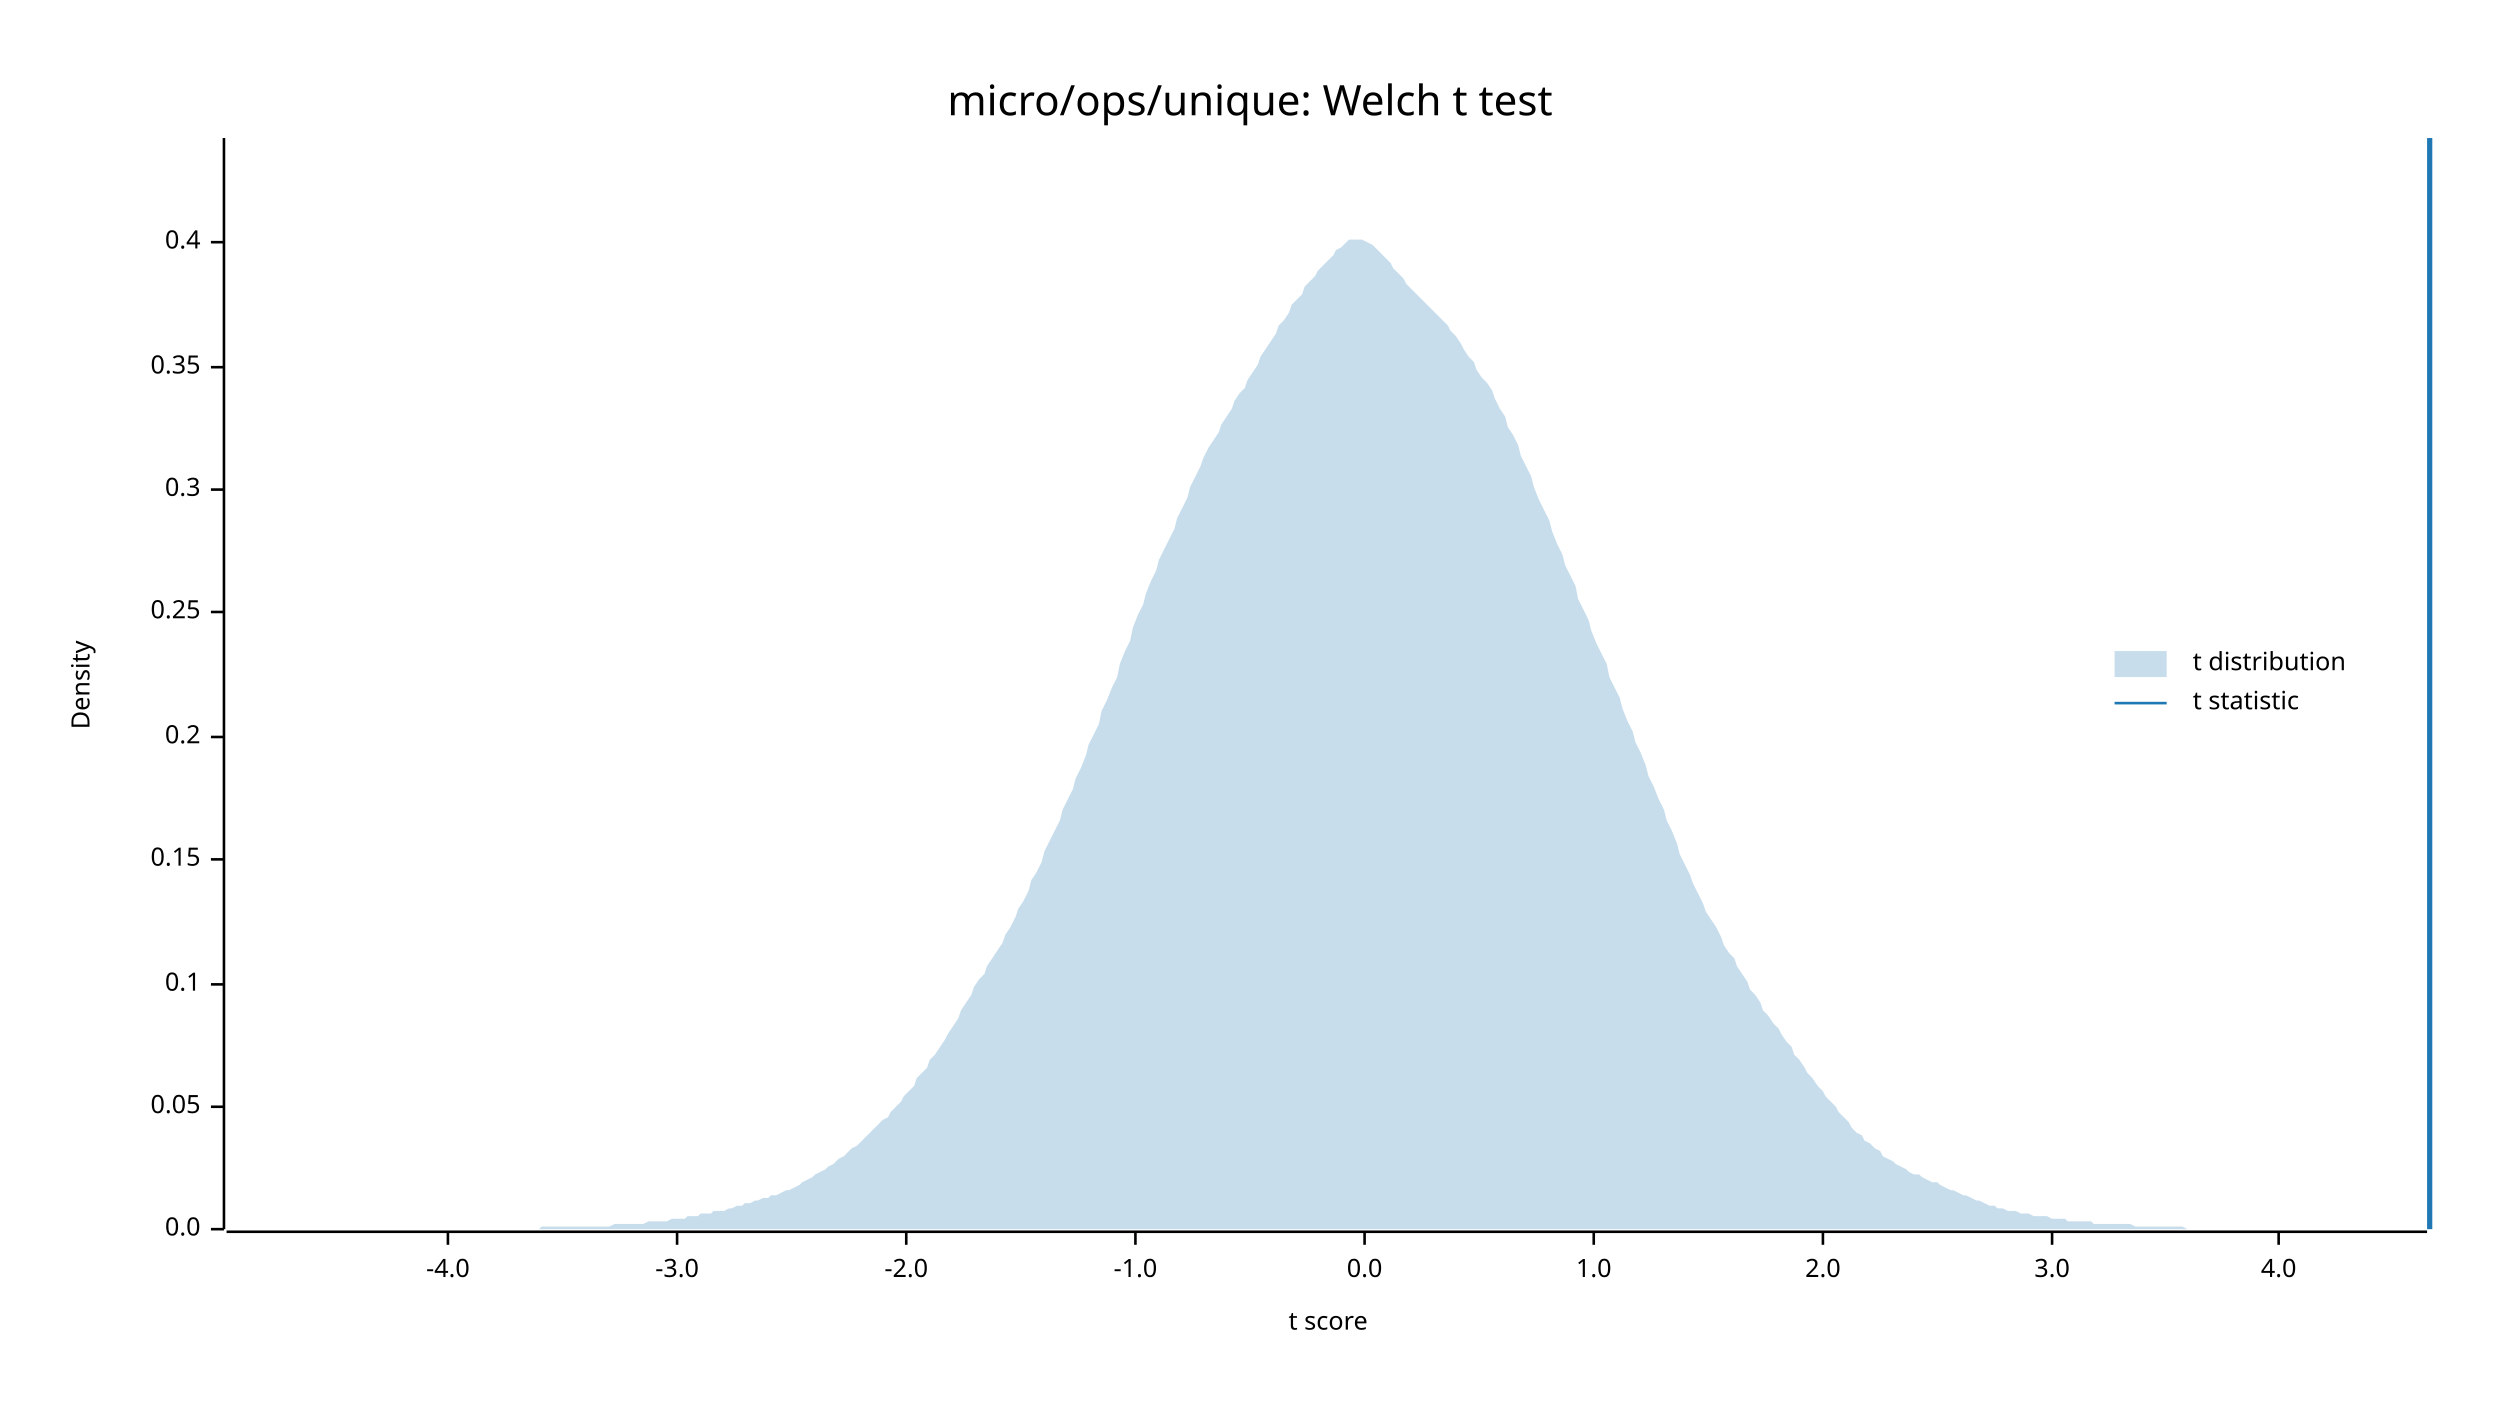
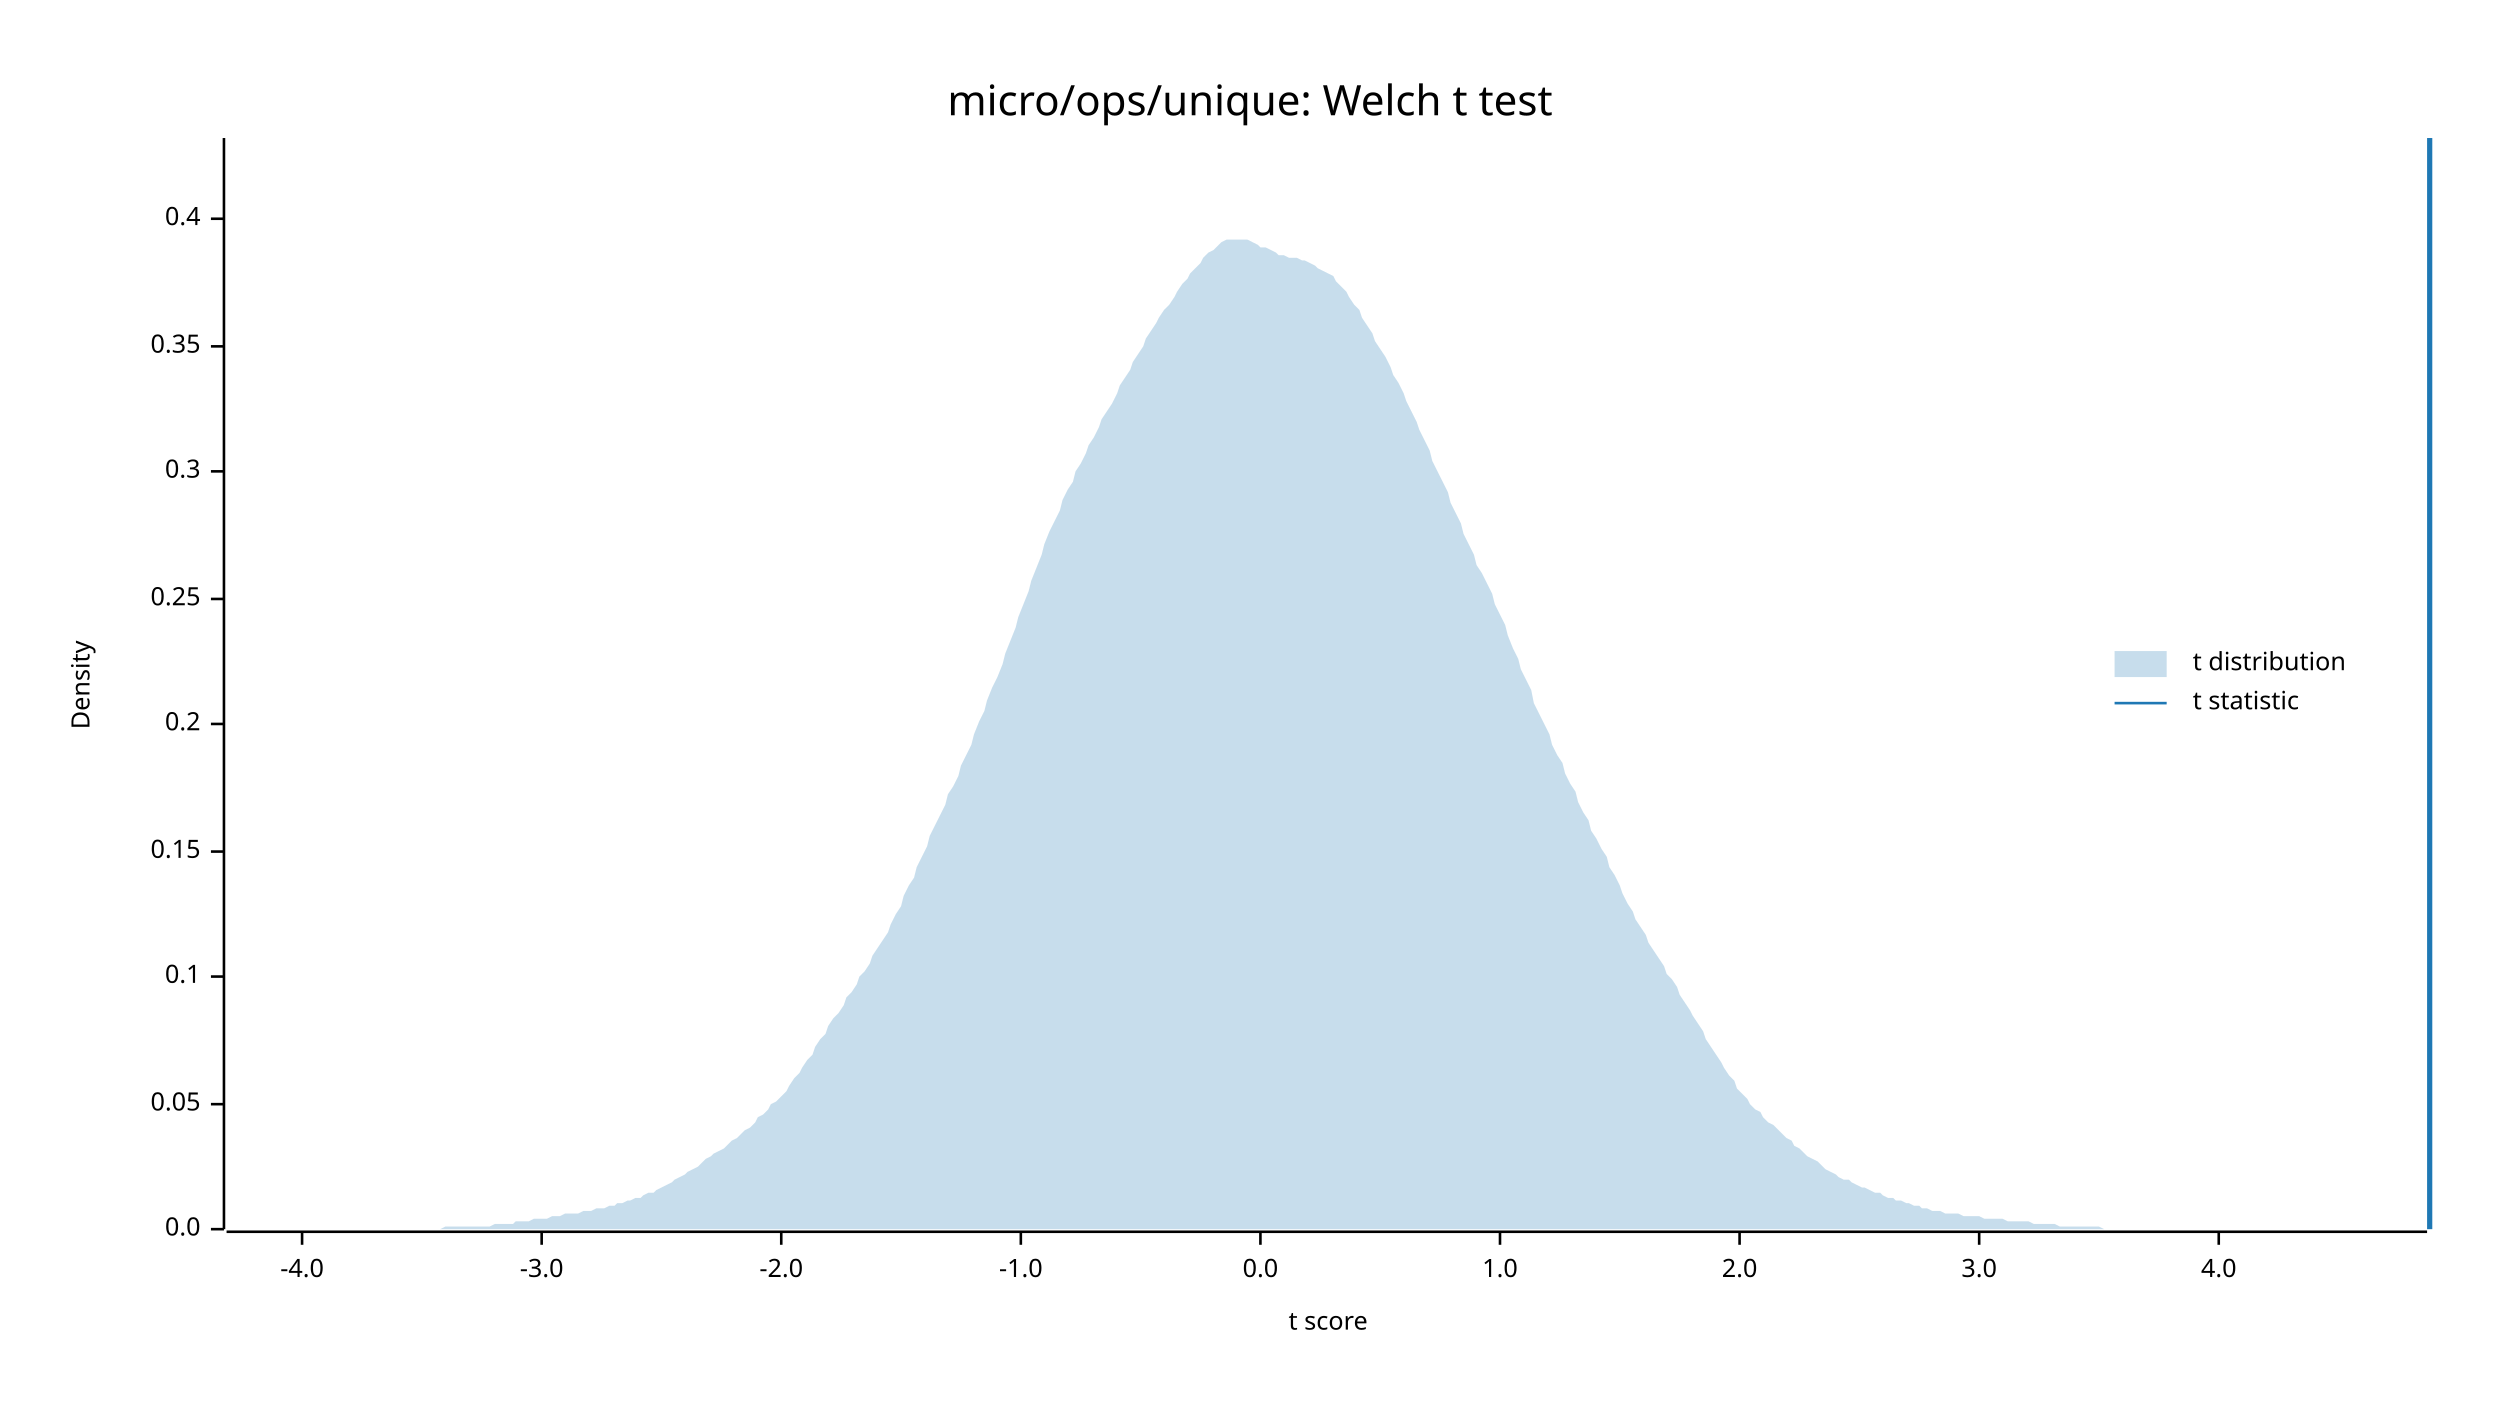
<svg xmlns="http://www.w3.org/2000/svg" width="960" height="540" viewBox="0 0 960 540">
  <text x="480" y="32" dy="0.76em" text-anchor="middle" font-family="sans-serif" font-size="16.129" opacity="1" fill="#000000">
micro/ops/unique: Welch t test
</text>
  <text x="27" y="263" dy="0.76em" text-anchor="middle" font-family="sans-serif" font-size="9.677" opacity="1" fill="#000000" transform="rotate(270, 27, 263)">
Density
</text>
  <text x="510" y="513" dy="-0.5ex" text-anchor="middle" font-family="sans-serif" font-size="9.677" opacity="1" fill="#000000">
t score
</text>
  <polyline fill="none" opacity="1" stroke="#000000" stroke-width="1" points="86,53 86,472 " />
  <text x="77" y="472" dy="0.5ex" text-anchor="end" font-family="sans-serif" font-size="9.677" opacity="1" fill="#000000">
0.0
</text>
  <polyline fill="none" opacity="1" stroke="#000000" stroke-width="1" points="81,472 86,472 " />
-   <text x="77" y="425" dy="0.5ex" text-anchor="end" font-family="sans-serif" font-size="9.677" opacity="1" fill="#000000">
+   <text x="77" y="424" dy="0.5ex" text-anchor="end" font-family="sans-serif" font-size="9.677" opacity="1" fill="#000000">
0.05
</text>
-   <polyline fill="none" opacity="1" stroke="#000000" stroke-width="1" points="81,425 86,425 " />
-   <text x="77" y="378" dy="0.5ex" text-anchor="end" font-family="sans-serif" font-size="9.677" opacity="1" fill="#000000">
+   <polyline fill="none" opacity="1" stroke="#000000" stroke-width="1" points="81,424 86,424 " />
+   <text x="77" y="375" dy="0.5ex" text-anchor="end" font-family="sans-serif" font-size="9.677" opacity="1" fill="#000000">
0.1
</text>
-   <polyline fill="none" opacity="1" stroke="#000000" stroke-width="1" points="81,378 86,378 " />
-   <text x="77" y="330" dy="0.5ex" text-anchor="end" font-family="sans-serif" font-size="9.677" opacity="1" fill="#000000">
+   <polyline fill="none" opacity="1" stroke="#000000" stroke-width="1" points="81,375 86,375 " />
+   <text x="77" y="327" dy="0.5ex" text-anchor="end" font-family="sans-serif" font-size="9.677" opacity="1" fill="#000000">
0.15
</text>
-   <polyline fill="none" opacity="1" stroke="#000000" stroke-width="1" points="81,330 86,330 " />
-   <text x="77" y="283" dy="0.5ex" text-anchor="end" font-family="sans-serif" font-size="9.677" opacity="1" fill="#000000">
+   <polyline fill="none" opacity="1" stroke="#000000" stroke-width="1" points="81,327 86,327 " />
+   <text x="77" y="278" dy="0.5ex" text-anchor="end" font-family="sans-serif" font-size="9.677" opacity="1" fill="#000000">
0.2
</text>
-   <polyline fill="none" opacity="1" stroke="#000000" stroke-width="1" points="81,283 86,283 " />
-   <text x="77" y="235" dy="0.5ex" text-anchor="end" font-family="sans-serif" font-size="9.677" opacity="1" fill="#000000">
+   <polyline fill="none" opacity="1" stroke="#000000" stroke-width="1" points="81,278 86,278 " />
+   <text x="77" y="230" dy="0.5ex" text-anchor="end" font-family="sans-serif" font-size="9.677" opacity="1" fill="#000000">
0.25
</text>
-   <polyline fill="none" opacity="1" stroke="#000000" stroke-width="1" points="81,235 86,235 " />
-   <text x="77" y="188" dy="0.5ex" text-anchor="end" font-family="sans-serif" font-size="9.677" opacity="1" fill="#000000">
+   <polyline fill="none" opacity="1" stroke="#000000" stroke-width="1" points="81,230 86,230 " />
+   <text x="77" y="181" dy="0.5ex" text-anchor="end" font-family="sans-serif" font-size="9.677" opacity="1" fill="#000000">
0.3
</text>
-   <polyline fill="none" opacity="1" stroke="#000000" stroke-width="1" points="81,188 86,188 " />
-   <text x="77" y="141" dy="0.5ex" text-anchor="end" font-family="sans-serif" font-size="9.677" opacity="1" fill="#000000">
+   <polyline fill="none" opacity="1" stroke="#000000" stroke-width="1" points="81,181 86,181 " />
+   <text x="77" y="133" dy="0.5ex" text-anchor="end" font-family="sans-serif" font-size="9.677" opacity="1" fill="#000000">
0.35
</text>
-   <polyline fill="none" opacity="1" stroke="#000000" stroke-width="1" points="81,141 86,141 " />
-   <text x="77" y="93" dy="0.5ex" text-anchor="end" font-family="sans-serif" font-size="9.677" opacity="1" fill="#000000">
+   <polyline fill="none" opacity="1" stroke="#000000" stroke-width="1" points="81,133 86,133 " />
+   <text x="77" y="84" dy="0.5ex" text-anchor="end" font-family="sans-serif" font-size="9.677" opacity="1" fill="#000000">
0.4
</text>
-   <polyline fill="none" opacity="1" stroke="#000000" stroke-width="1" points="81,93 86,93 " />
+   <polyline fill="none" opacity="1" stroke="#000000" stroke-width="1" points="81,84 86,84 " />
  <polyline fill="none" opacity="1" stroke="#000000" stroke-width="1" points="87,473 932,473 " />
-   <text x="172" y="483" dy="0.76em" text-anchor="middle" font-family="sans-serif" font-size="9.677" opacity="1" fill="#000000">
+   <text x="116" y="483" dy="0.76em" text-anchor="middle" font-family="sans-serif" font-size="9.677" opacity="1" fill="#000000">
-4.0
</text>
-   <polyline fill="none" opacity="1" stroke="#000000" stroke-width="1" points="172,473 172,478 " />
-   <text x="260" y="483" dy="0.76em" text-anchor="middle" font-family="sans-serif" font-size="9.677" opacity="1" fill="#000000">
+   <polyline fill="none" opacity="1" stroke="#000000" stroke-width="1" points="116,473 116,478 " />
+   <text x="208" y="483" dy="0.76em" text-anchor="middle" font-family="sans-serif" font-size="9.677" opacity="1" fill="#000000">
-3.0
</text>
-   <polyline fill="none" opacity="1" stroke="#000000" stroke-width="1" points="260,473 260,478 " />
-   <text x="348" y="483" dy="0.76em" text-anchor="middle" font-family="sans-serif" font-size="9.677" opacity="1" fill="#000000">
+   <polyline fill="none" opacity="1" stroke="#000000" stroke-width="1" points="208,473 208,478 " />
+   <text x="300" y="483" dy="0.76em" text-anchor="middle" font-family="sans-serif" font-size="9.677" opacity="1" fill="#000000">
-2.0
</text>
-   <polyline fill="none" opacity="1" stroke="#000000" stroke-width="1" points="348,473 348,478 " />
-   <text x="436" y="483" dy="0.76em" text-anchor="middle" font-family="sans-serif" font-size="9.677" opacity="1" fill="#000000">
+   <polyline fill="none" opacity="1" stroke="#000000" stroke-width="1" points="300,473 300,478 " />
+   <text x="392" y="483" dy="0.76em" text-anchor="middle" font-family="sans-serif" font-size="9.677" opacity="1" fill="#000000">
-1.0
</text>
-   <polyline fill="none" opacity="1" stroke="#000000" stroke-width="1" points="436,473 436,478 " />
-   <text x="524" y="483" dy="0.76em" text-anchor="middle" font-family="sans-serif" font-size="9.677" opacity="1" fill="#000000">
+   <polyline fill="none" opacity="1" stroke="#000000" stroke-width="1" points="392,473 392,478 " />
+   <text x="484" y="483" dy="0.76em" text-anchor="middle" font-family="sans-serif" font-size="9.677" opacity="1" fill="#000000">
0.0
</text>
-   <polyline fill="none" opacity="1" stroke="#000000" stroke-width="1" points="524,473 524,478 " />
-   <text x="612" y="483" dy="0.76em" text-anchor="middle" font-family="sans-serif" font-size="9.677" opacity="1" fill="#000000">
+   <polyline fill="none" opacity="1" stroke="#000000" stroke-width="1" points="484,473 484,478 " />
+   <text x="576" y="483" dy="0.76em" text-anchor="middle" font-family="sans-serif" font-size="9.677" opacity="1" fill="#000000">
1.0
</text>
-   <polyline fill="none" opacity="1" stroke="#000000" stroke-width="1" points="612,473 612,478 " />
-   <text x="700" y="483" dy="0.76em" text-anchor="middle" font-family="sans-serif" font-size="9.677" opacity="1" fill="#000000">
+   <polyline fill="none" opacity="1" stroke="#000000" stroke-width="1" points="576,473 576,478 " />
+   <text x="668" y="483" dy="0.76em" text-anchor="middle" font-family="sans-serif" font-size="9.677" opacity="1" fill="#000000">
2.0
</text>
-   <polyline fill="none" opacity="1" stroke="#000000" stroke-width="1" points="700,473 700,478 " />
-   <text x="788" y="483" dy="0.76em" text-anchor="middle" font-family="sans-serif" font-size="9.677" opacity="1" fill="#000000">
+   <polyline fill="none" opacity="1" stroke="#000000" stroke-width="1" points="668,473 668,478 " />
+   <text x="760" y="483" dy="0.76em" text-anchor="middle" font-family="sans-serif" font-size="9.677" opacity="1" fill="#000000">
3.0
</text>
-   <polyline fill="none" opacity="1" stroke="#000000" stroke-width="1" points="788,473 788,478 " />
-   <text x="875" y="483" dy="0.76em" text-anchor="middle" font-family="sans-serif" font-size="9.677" opacity="1" fill="#000000">
+   <polyline fill="none" opacity="1" stroke="#000000" stroke-width="1" points="760,473 760,478 " />
+   <text x="852" y="483" dy="0.76em" text-anchor="middle" font-family="sans-serif" font-size="9.677" opacity="1" fill="#000000">
4.0
</text>
-   <polyline fill="none" opacity="1" stroke="#000000" stroke-width="1" points="875,473 875,478 " />
-   <polygon opacity="0.25" fill="#1F78B4" points="87,472 88,472 90,472 92,472 93,472 95,472 97,472 98,472 100,472 102,472 103,472 105,472 107,472 109,472 110,472 112,472 114,472 115,472 117,472 119,472 120,472 122,472 124,472 125,472 127,472 129,472 131,472 132,472 134,472 136,472 137,472 139,472 141,472 142,472 144,472 146,472 147,472 149,472 151,472 153,472 154,472 156,472 158,472 159,472 161,472 163,472 164,472 166,472 168,472 169,472 171,472 173,472 175,472 176,472 178,472 180,472 181,472 183,472 185,472 186,472 188,472 190,472 191,472 193,472 195,472 197,472 198,472 200,472 202,472 203,472 205,472 207,472 208,471 210,471 212,471 214,471 215,471 217,471 219,471 220,471 222,471 224,471 225,471 227,471 229,471 230,471 232,471 234,471 236,470 237,470 239,470 241,470 242,470 244,470 246,470 247,470 249,469 251,469 252,469 254,469 256,469 258,468 259,468 261,468 263,468 264,467 266,467 268,467 269,466 271,466 273,466 274,465 276,465 278,465 280,464 281,464 283,463 285,463 286,462 288,462 290,461 291,461 293,460 295,460 296,459 298,459 300,458 302,457 303,457 305,456 307,455 308,454 310,453 312,452 313,451 315,450 317,449 318,448 320,447 322,445 324,444 325,443 327,441 329,440 330,439 332,437 334,435 335,434 337,432 339,430 341,429 342,427 344,425 346,423 347,421 349,419 351,417 352,414 354,412 356,410 357,407 359,405 361,402 363,399 364,397 366,394 368,391 369,388 371,385 373,382 374,379 376,376 378,374 379,371 381,368 383,365 385,362 386,359 388,356 390,352 391,349 393,346 395,342 396,338 398,335 400,331 401,327 403,323 405,319 407,315 408,311 410,307 412,303 413,299 415,295 417,290 418,286 420,282 422,278 423,273 425,269 427,264 429,260 430,255 432,250 434,246 435,241 437,236 439,232 440,228 442,223 444,219 445,215 447,211 449,207 451,203 452,199 454,195 456,191 457,187 459,183 461,179 462,176 464,172 466,169 468,166 469,163 471,160 473,157 474,154 476,151 478,149 479,146 481,143 483,140 484,137 486,134 488,131 490,128 491,125 493,123 495,120 496,117 498,115 500,113 501,110 503,108 505,106 506,104 508,102 510,100 512,98 513,96 515,95 517,93 518,92 520,92 522,92 523,92 525,93 527,94 528,95 530,97 532,99 534,101 535,103 537,105 539,107 540,109 542,111 544,113 545,114 547,116 549,118 550,119 552,121 554,123 556,125 557,127 559,129 561,132 562,134 564,137 566,139 567,142 569,145 571,147 573,150 574,153 576,157 578,160 579,164 581,167 583,171 584,175 586,179 588,183 589,187 591,192 593,196 595,200 596,204 598,209 600,213 601,217 603,221 605,225 606,230 608,234 610,238 611,242 613,247 615,251 617,255 618,260 620,264 622,268 623,272 625,277 627,281 628,285 630,289 632,294 633,298 635,302 637,307 639,311 640,315 642,319 644,324 645,328 647,332 649,336 650,339 652,343 654,347 655,350 657,353 659,356 661,360 662,363 664,366 666,368 667,371 669,374 671,377 672,380 674,382 676,385 677,388 679,390 681,393 683,395 684,397 686,400 688,402 689,405 691,407 693,410 694,412 696,414 698,417 700,419 701,421 703,423 705,425 706,427 708,429 710,431 711,433 713,435 715,436 716,438 718,439 720,441 722,442 723,444 725,445 727,446 728,447 730,448 732,449 733,450 735,451 737,451 738,452 740,453 742,454 744,454 745,455 747,456 749,457 750,457 752,458 754,459 755,459 757,460 759,461 760,461 762,462 764,463 766,463 767,464 769,464 771,465 772,465 774,465 776,466 777,466 779,466 781,467 782,467 784,467 786,467 788,468 789,468 791,468 793,468 794,469 796,469 798,469 799,469 801,469 803,469 804,470 806,470 808,470 810,470 811,470 813,470 815,470 816,470 818,470 820,471 821,471 823,471 825,471 827,471 828,471 830,471 832,471 833,471 835,471 837,471 838,471 840,472 842,472 843,472 845,472 847,472 849,472 850,472 852,472 854,472 855,472 857,472 859,472 860,472 862,472 864,472 865,472 867,472 869,472 871,472 872,472 874,472 876,472 877,472 879,472 881,472 882,472 884,472 886,472 887,472 889,472 891,472 893,472 894,472 896,472 898,472 899,472 901,472 903,472 904,472 906,472 908,472 909,472 911,472 913,472 915,472 916,472 918,472 920,472 921,472 923,472 925,472 926,472 928,472 930,472 932,472 932,472 87,472 " />
+   <polyline fill="none" opacity="1" stroke="#000000" stroke-width="1" points="852,473 852,478 " />
+   <polygon opacity="0.25" fill="#1F78B4" points="87,472 88,472 90,472 92,472 93,472 95,472 97,472 98,472 100,472 102,472 103,472 105,472 107,472 109,472 110,472 112,472 114,472 115,472 117,472 119,472 120,472 122,472 124,472 125,472 127,472 129,472 131,472 132,472 134,472 136,472 137,472 139,472 141,472 142,472 144,472 146,472 147,472 149,472 151,472 153,472 154,472 156,472 158,472 159,472 161,472 163,472 164,472 166,472 168,472 169,472 171,471 173,471 175,471 176,471 178,471 180,471 181,471 183,471 185,471 186,471 188,471 190,470 191,470 193,470 195,470 197,470 198,469 200,469 202,469 203,469 205,468 207,468 208,468 210,468 212,467 214,467 215,467 217,466 219,466 220,466 222,466 224,465 225,465 227,465 229,464 230,464 232,464 234,463 236,463 237,462 239,462 241,461 242,461 244,460 246,460 247,459 249,458 251,458 252,457 254,456 256,455 258,454 259,453 261,452 263,451 264,450 266,449 268,448 269,447 271,445 273,444 274,443 276,442 278,441 280,439 281,438 283,437 285,435 286,434 288,433 290,431 291,429 293,428 295,426 296,424 298,423 300,421 302,419 303,417 305,414 307,412 308,410 310,407 312,405 313,402 315,399 317,397 318,394 320,391 322,389 324,386 325,383 327,381 329,378 330,375 332,373 334,370 335,367 337,364 339,361 341,358 342,355 344,351 346,348 347,344 349,340 351,337 352,333 354,329 356,325 357,321 359,317 361,313 363,309 364,305 366,302 368,298 369,294 371,290 373,286 374,282 376,277 378,273 379,269 381,264 383,260 385,255 386,251 388,246 390,241 391,237 393,232 395,227 396,223 398,218 400,213 401,209 403,204 405,200 407,196 408,192 410,188 412,185 413,181 415,178 417,174 418,171 420,168 422,164 423,161 425,158 427,155 429,151 430,148 432,145 434,142 435,139 437,136 439,133 440,130 442,127 444,124 445,122 447,119 449,117 451,114 452,112 454,109 456,107 457,105 459,103 461,101 462,99 464,97 466,96 468,94 469,93 471,92 473,92 474,92 476,92 478,92 479,92 481,93 483,94 484,95 486,95 488,96 490,97 491,98 493,98 495,99 496,99 498,99 500,100 501,100 503,101 505,102 506,103 508,104 510,105 512,106 513,108 515,110 517,112 518,114 520,117 522,119 523,122 525,125 527,128 528,131 530,134 532,137 534,141 535,144 537,147 539,151 540,154 542,158 544,162 545,165 547,169 549,173 550,177 552,181 554,185 556,189 557,193 559,197 561,201 562,205 564,209 566,213 567,217 569,220 571,224 573,228 574,232 576,236 578,240 579,244 581,249 583,253 584,257 586,261 588,265 589,270 591,274 593,278 595,282 596,286 598,290 600,293 601,297 603,301 605,304 606,308 608,312 610,315 611,319 613,322 615,326 617,329 618,333 620,336 622,340 623,343 625,347 627,350 628,353 630,356 632,359 633,362 635,365 637,368 639,371 640,374 642,376 644,379 645,382 647,385 649,388 650,390 652,393 654,396 655,399 657,402 659,405 661,408 662,410 664,413 666,415 667,418 669,420 671,422 672,424 674,426 676,427 677,429 679,431 681,432 683,434 684,435 686,437 688,438 689,440 691,441 693,443 694,444 696,445 698,446 700,448 701,449 703,450 705,451 706,452 708,453 710,453 711,454 713,455 715,456 716,456 718,457 720,458 722,458 723,459 725,460 727,460 728,461 730,461 732,462 733,462 735,463 737,463 738,464 740,464 742,465 744,465 745,465 747,466 749,466 750,466 752,466 754,467 755,467 757,467 759,467 760,467 762,468 764,468 766,468 767,468 769,468 771,469 772,469 774,469 776,469 777,469 779,469 781,470 782,470 784,470 786,470 788,470 789,470 791,471 793,471 794,471 796,471 798,471 799,471 801,471 803,471 804,471 806,471 808,472 810,472 811,472 813,472 815,472 816,472 818,472 820,472 821,472 823,472 825,472 827,472 828,472 830,472 832,472 833,472 835,472 837,472 838,472 840,472 842,472 843,472 845,472 847,472 849,472 850,472 852,472 854,472 855,472 857,472 859,472 860,472 862,472 864,472 865,472 867,472 869,472 871,472 872,472 874,472 876,472 877,472 879,472 881,472 882,472 884,472 886,472 887,472 889,472 891,472 893,472 894,472 896,472 898,472 899,472 901,472 903,472 904,472 906,472 908,472 909,472 911,472 913,472 915,472 916,472 918,472 920,472 921,472 923,472 925,472 926,472 928,472 930,472 932,472 932,472 87,472 " />
  <polyline fill="none" opacity="1" stroke="#1F78B4" stroke-width="2" points="933,472 933,53 " />
  <text x="842" y="250" dy="0.76em" text-anchor="start" font-family="sans-serif" font-size="9.677" opacity="1" fill="#000000">
t distribution
</text>
  <text x="842" y="265" dy="0.76em" text-anchor="start" font-family="sans-serif" font-size="9.677" opacity="1" fill="#000000">
t statistic
</text>
  <rect x="812" y="250" width="20" height="10" opacity="0.25" fill="#1F78B4" stroke="none" />
  <polyline fill="none" opacity="1" stroke="#1F78B4" stroke-width="1" points="812,270 832,270 " />
</svg>
